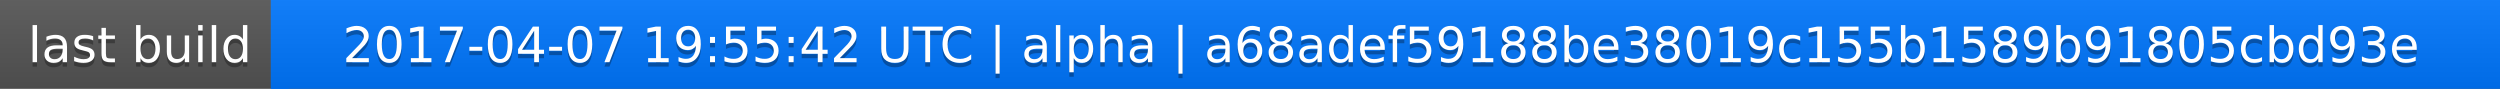
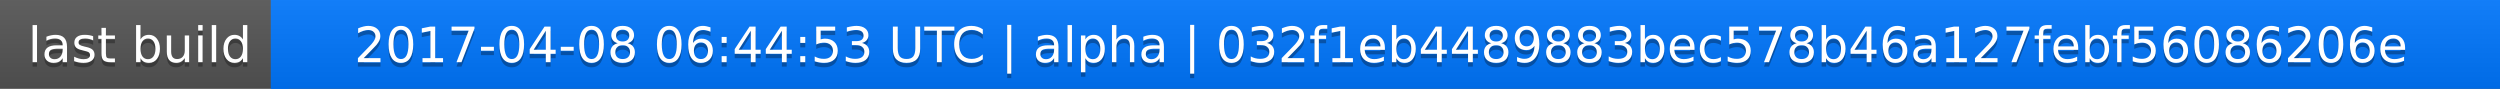
<svg xmlns="http://www.w3.org/2000/svg" width="563" height="20">
  <linearGradient id="a" x2="0" y2="100%">
    <stop offset="0" stop-color="#bbb" stop-opacity=".1" />
    <stop offset="1" stop-opacity=".1" />
  </linearGradient>
  <rect rx="0" width="563" height="20" fill="#555" />
  <rect rx="0" x="61" width="502" height="20" fill="#07f" />
  <path fill="#07f" d="M61 0h4v20h-4z" />
  <rect rx="0" width="563" height="20" fill="url(#a)" />
  <g fill="#fff" text-anchor="middle" font-family="DejaVu Sans,Verdana,Geneva,sans-serif" font-size="11">
    <text x="31.5" y="15" fill="#010101" fill-opacity=".3">last build</text>
    <text x="31.5" y="14">last build</text>
-     <text x="311" y="15" fill="#010101" fill-opacity=".3">2017-04-07 19:55:42 UTC | alpha | a68adef59188be38019c155b1589b91805cbd93e</text>
-     <text x="311" y="14">2017-04-07 19:55:42 UTC | alpha | a68adef59188be38019c155b1589b91805cbd93e</text>
+     <text x="311" y="15" fill="#010101" fill-opacity=".3">2017-04-08 06:44:53 UTC | alpha | 032f1eb4489883bec578b46a127febf56086206e</text>
+     <text x="311" y="14">2017-04-08 06:44:53 UTC | alpha | 032f1eb4489883bec578b46a127febf56086206e</text>
  </g>
</svg>
